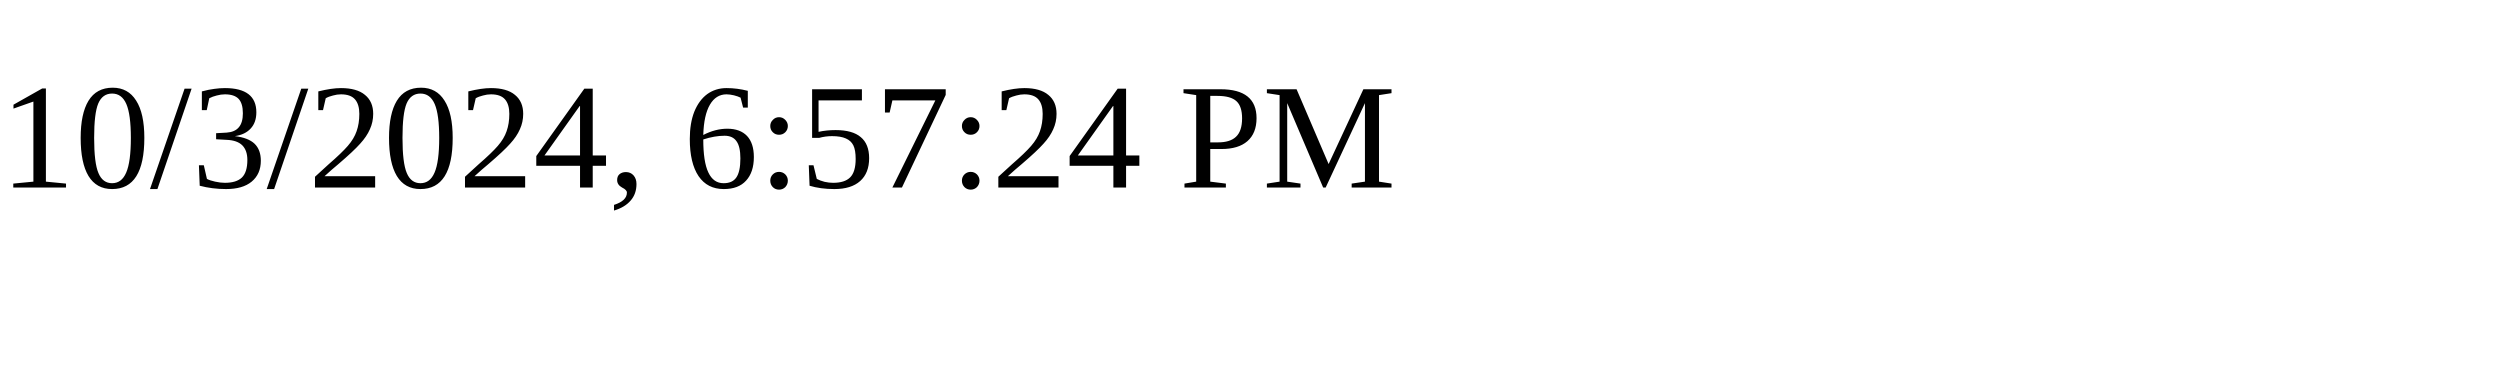
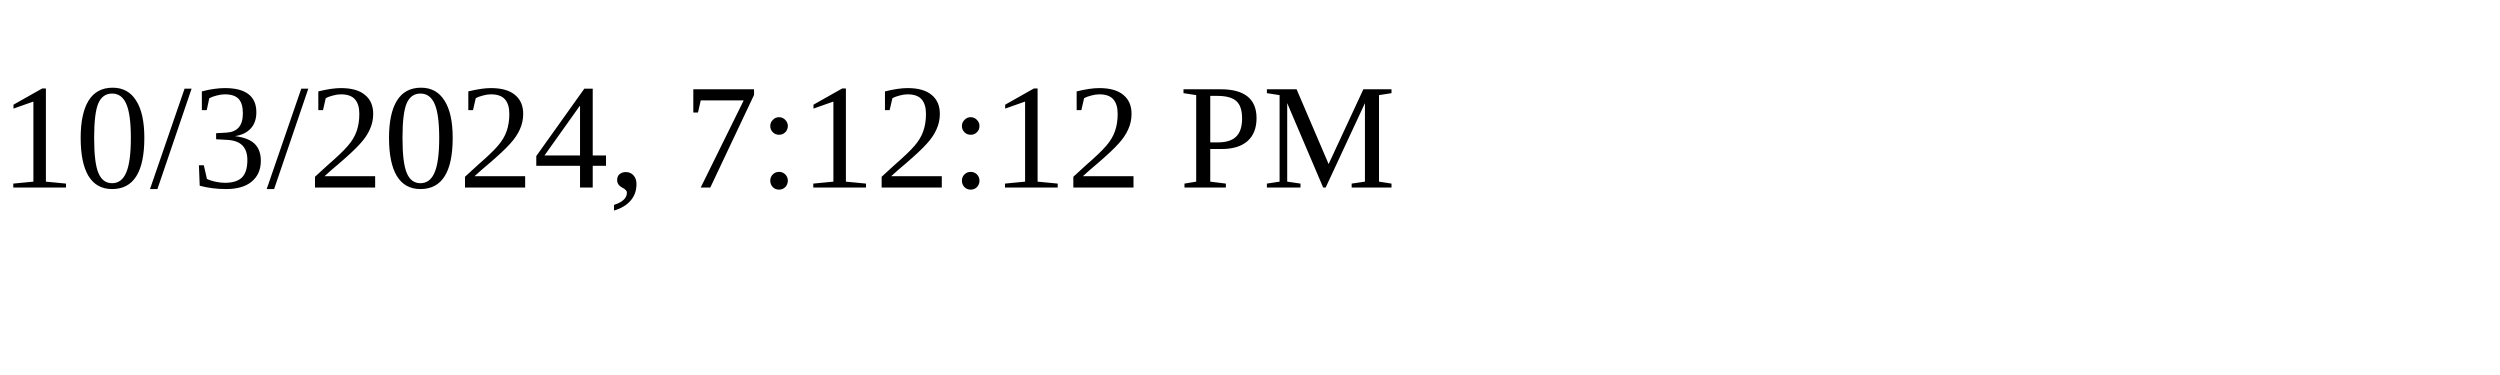
<svg xmlns="http://www.w3.org/2000/svg" height="30" width="200">
-   <text x="0" y="15">10/3/2024, 6:57:24 PM</text>
+   <text x="0" y="15">10/3/2024, 7:12:12 PM</text>
</svg>
